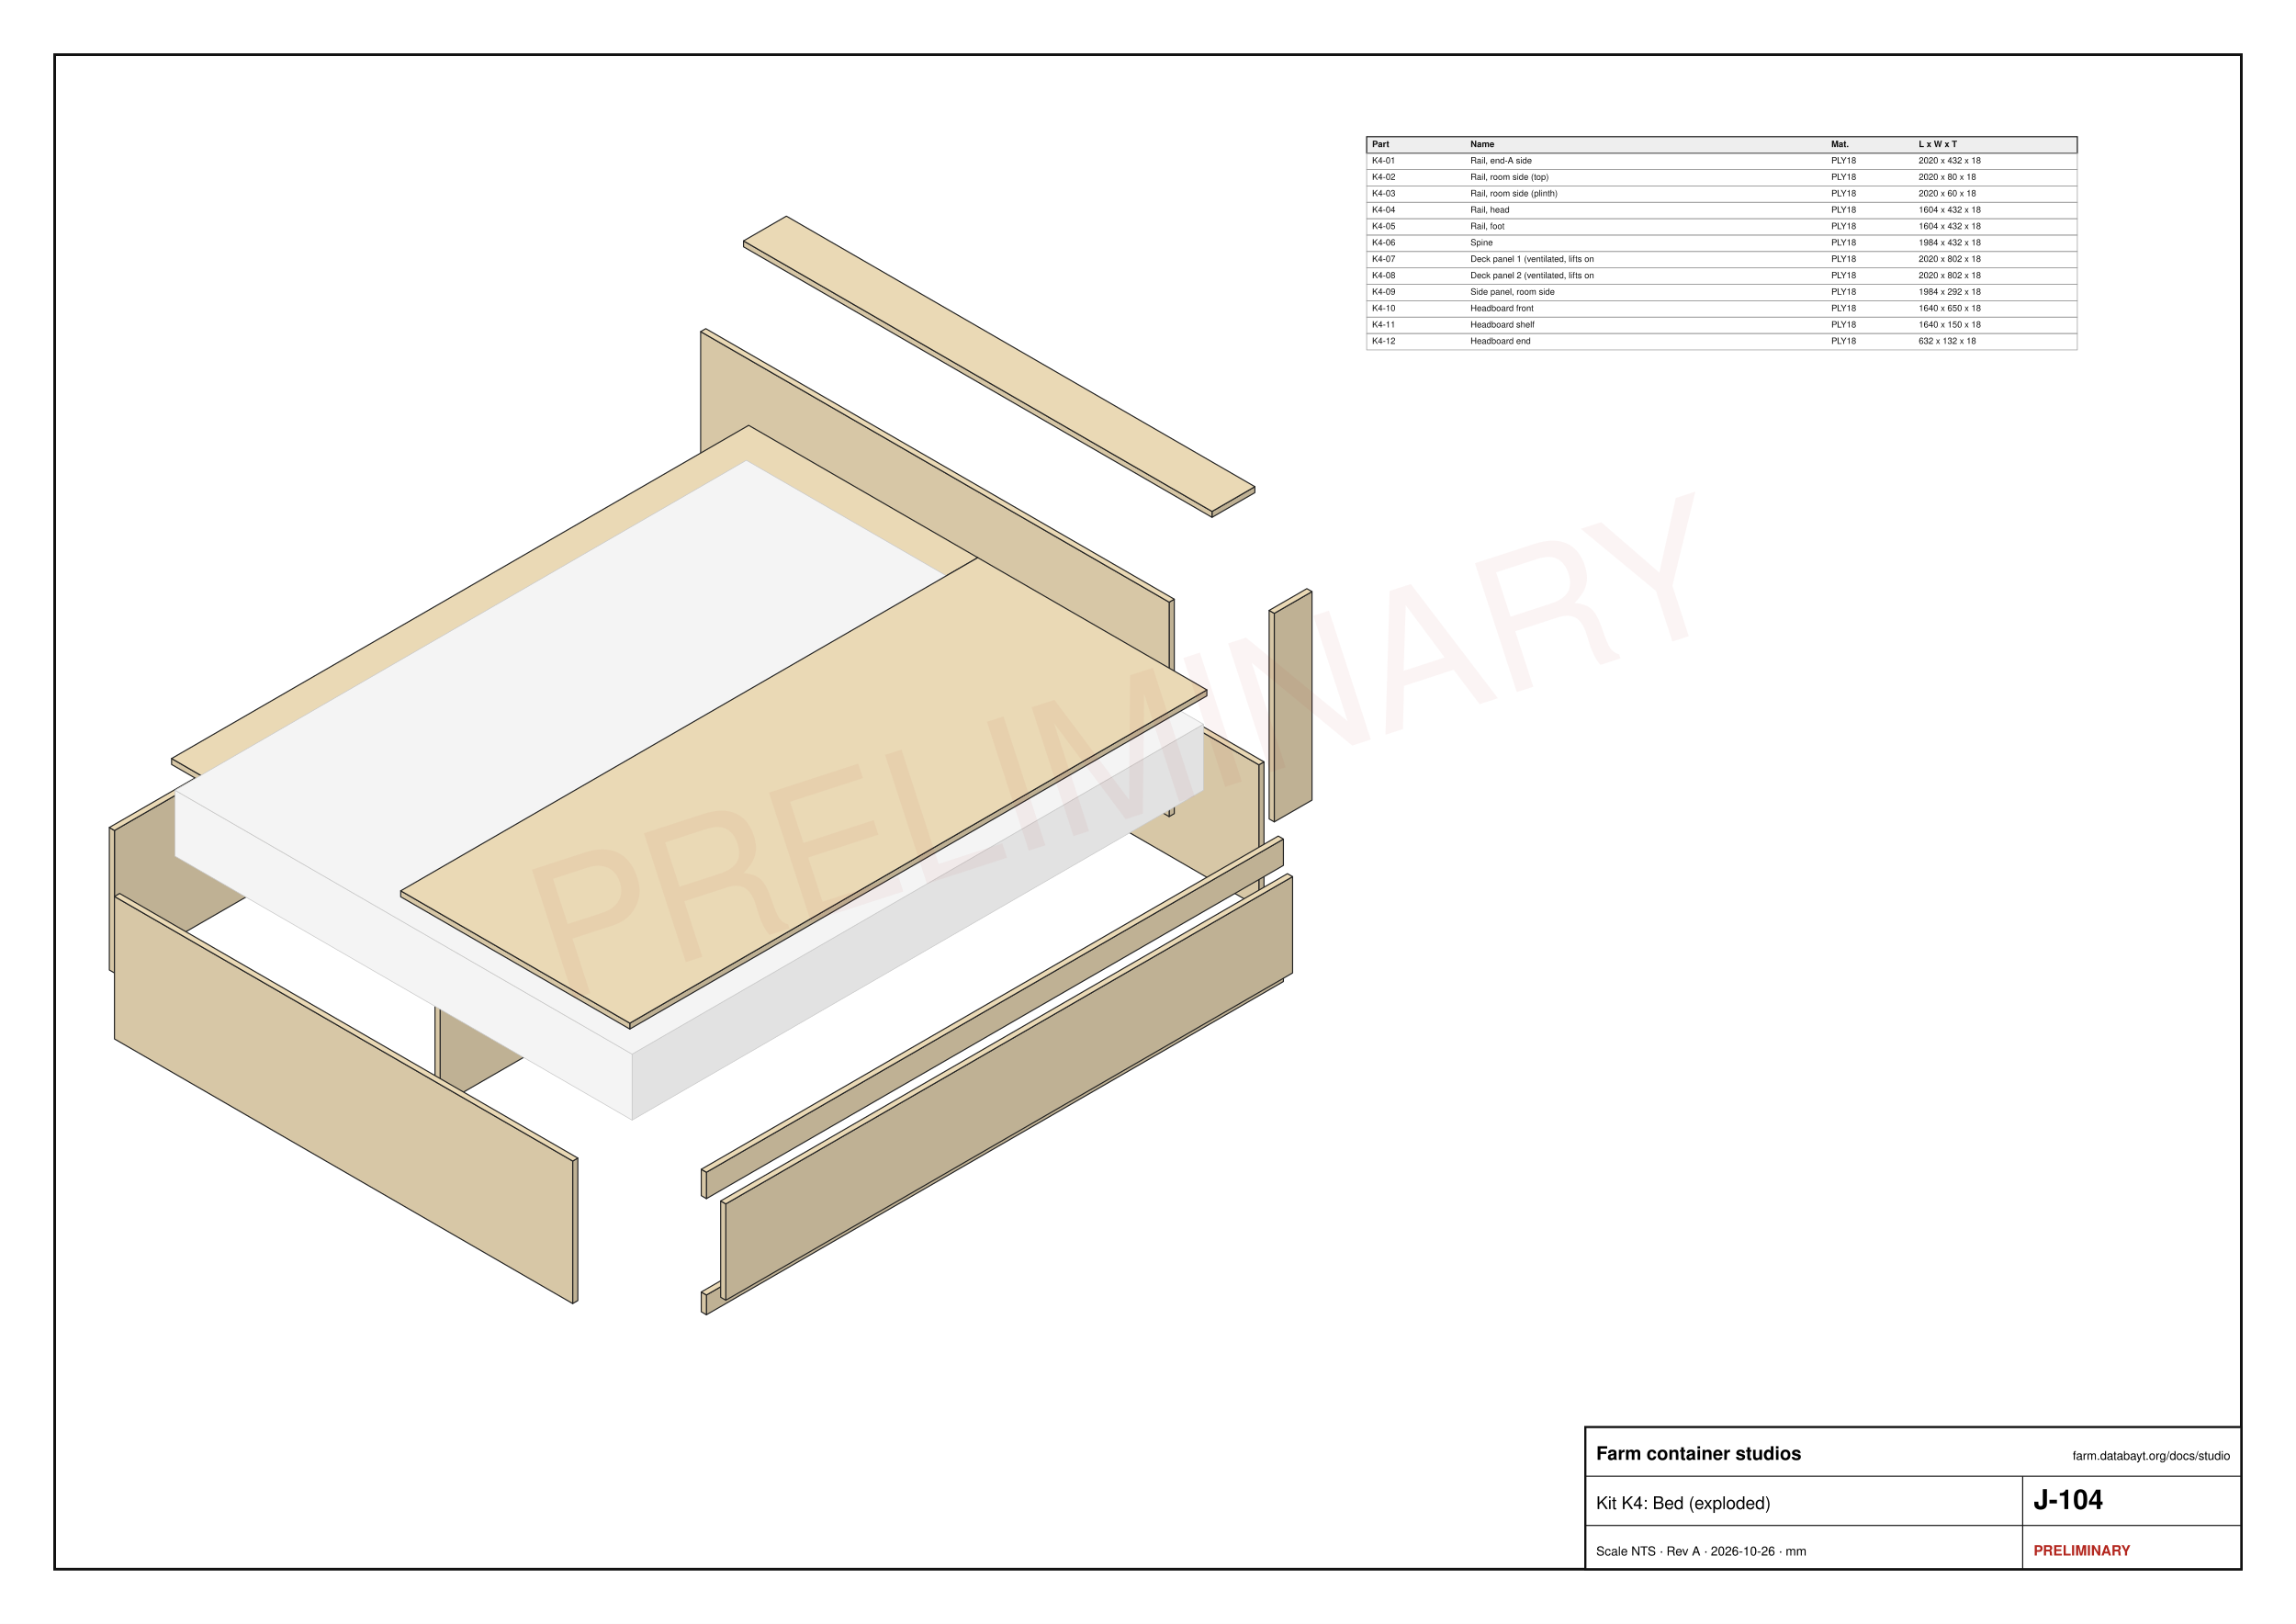
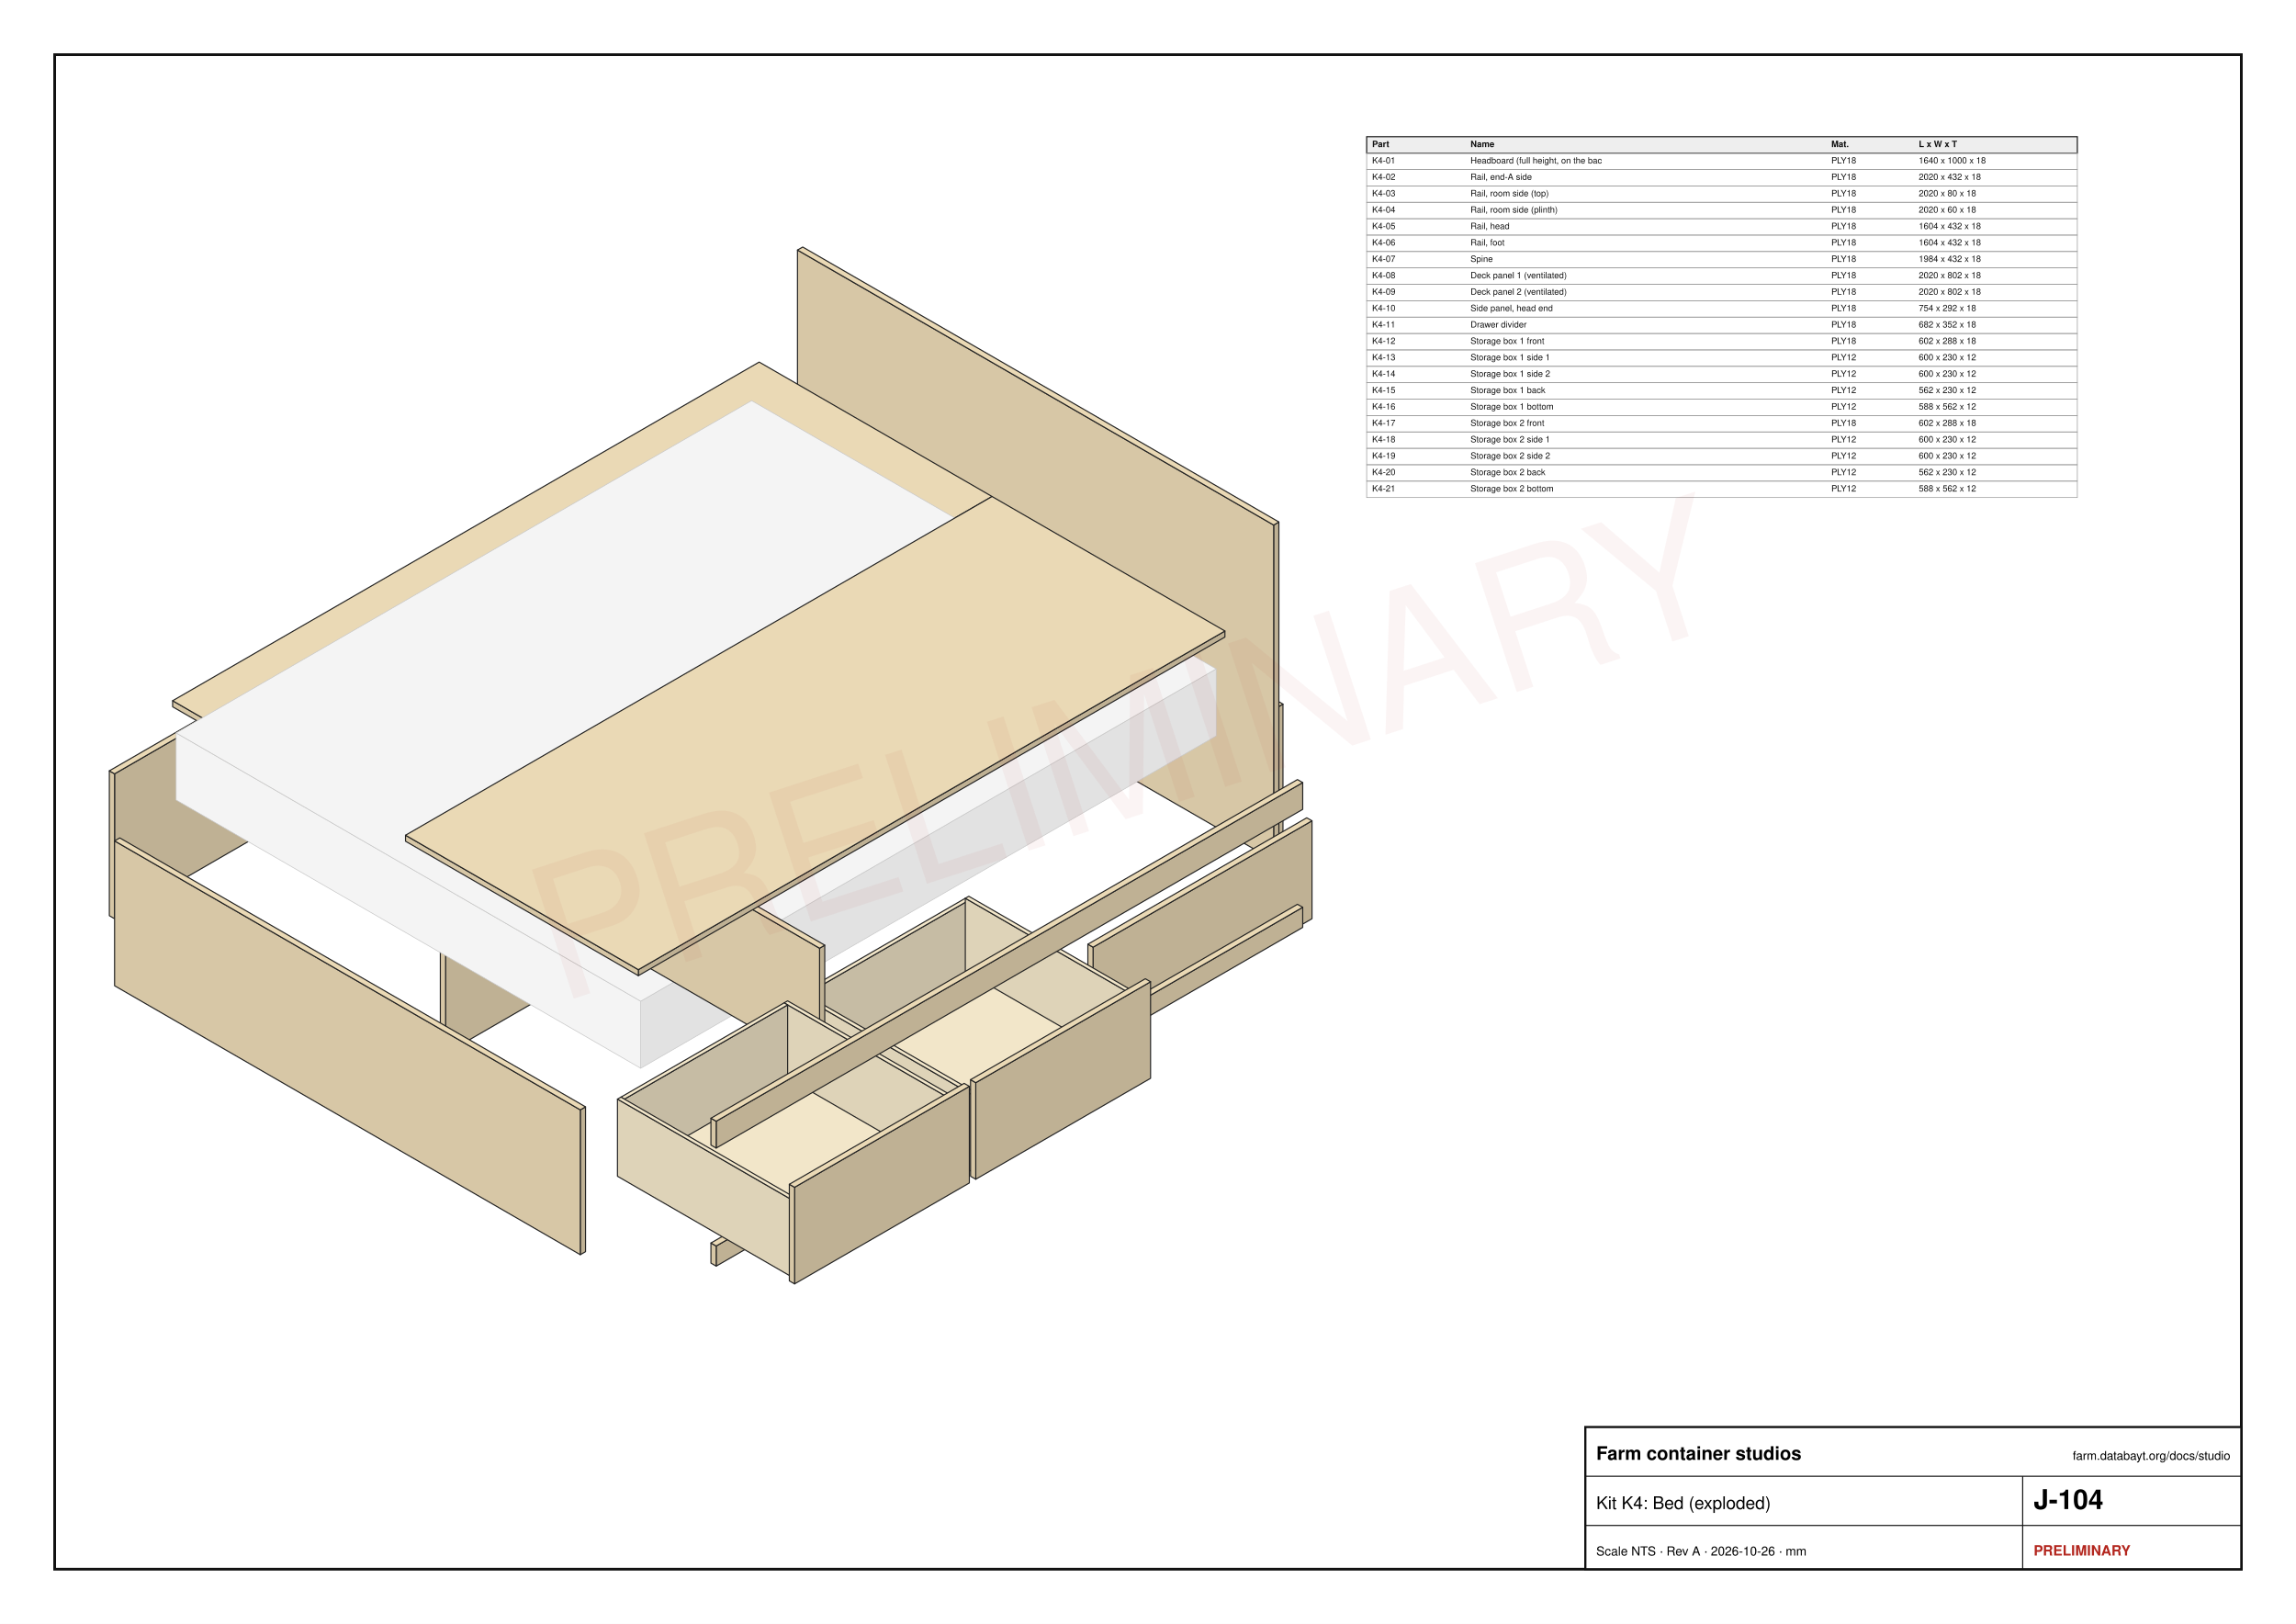
<svg xmlns="http://www.w3.org/2000/svg" width="420mm" height="297mm" viewBox="0 0 420 297" font-family="Helvetica, Arial, sans-serif">
  <rect x="0" y="0" width="420" height="297" fill="#fff" />
  <rect x="10" y="10" width="400" height="277" fill="none" stroke="#111" stroke-width="0.5" />
-   <polygon points="231.22,165.4 230.28,165.95 230.28,139.88 231.22,139.34" fill="#bfb194" stroke="#222" stroke-width="0.2" stroke-linejoin="round" />
-   <polygon points="146.46,117.55 230.28,165.95 230.28,139.88 146.46,91.49" fill="#d7c7a6" stroke="#222" stroke-width="0.2" stroke-linejoin="round" />
-   <polygon points="147.4,90.94 231.22,139.34 230.28,139.88 146.46,91.49" fill="#ead9b5" stroke="#222" stroke-width="0.2" stroke-linejoin="round" />
-   <polygon points="126.5,117.01 20.94,177.95 20.94,151.89 126.5,90.94" fill="#bfb194" stroke="#222" stroke-width="0.2" stroke-linejoin="round" />
-   <polygon points="20,177.41 20.94,177.95 20.94,151.89 20,151.34" fill="#d7c7a6" stroke="#222" stroke-width="0.2" stroke-linejoin="round" />
-   <polygon points="125.56,90.4 126.5,90.94 20.94,151.89 20,151.34" fill="#ead9b5" stroke="#222" stroke-width="0.2" stroke-linejoin="round" />
-   <polygon points="229.55,90.1 221.71,94.62 221.71,93.54 229.55,89.01" fill="#bfb194" stroke="#222" stroke-width="0.2" stroke-linejoin="round" />
-   <polygon points="136.01,45.14 221.71,94.62 221.71,93.54 136.01,44.06" fill="#d7c7a6" stroke="#222" stroke-width="0.2" stroke-linejoin="round" />
-   <polygon points="143.85,39.53 229.55,89.01 221.71,93.54 136.01,44.06" fill="#ead9b5" stroke="#222" stroke-width="0.2" stroke-linejoin="round" />
-   <polygon points="214.81,148.81 213.87,149.35 213.87,110.13 214.81,109.59" fill="#bfb194" stroke="#222" stroke-width="0.2" stroke-linejoin="round" />
-   <polygon points="128.17,99.87 213.87,149.35 213.87,110.13 128.17,60.65" fill="#d7c7a6" stroke="#222" stroke-width="0.2" stroke-linejoin="round" />
-   <polygon points="129.11,60.11 214.81,109.59 213.87,110.13 128.17,60.65" fill="#ead9b5" stroke="#222" stroke-width="0.2" stroke-linejoin="round" />
-   <polygon points="240,146.34 233.1,150.32 233.1,112.18 240,108.2" fill="#bfb194" stroke="#222" stroke-width="0.2" stroke-linejoin="round" />
-   <polygon points="232.16,149.78 233.1,150.32 233.1,112.18 232.16,111.64" fill="#d7c7a6" stroke="#222" stroke-width="0.2" stroke-linejoin="round" />
-   <polygon points="239.06,107.66 240,108.2 233.1,112.18 232.16,111.64" fill="#ead9b5" stroke="#222" stroke-width="0.2" stroke-linejoin="round" />
-   <polygon points="178.86,103.07 73.3,164.02 73.3,162.93 178.86,101.99" fill="#bfb194" stroke="#222" stroke-width="0.2" stroke-linejoin="round" />
-   <polygon points="31.39,139.82 73.3,164.02 73.3,162.93 31.39,138.73" fill="#d7c7a6" stroke="#222" stroke-width="0.2" stroke-linejoin="round" />
-   <polygon points="136.95,77.79 178.86,101.99 73.3,162.93 31.39,138.73" fill="#ead9b5" stroke="#222" stroke-width="0.2" stroke-linejoin="round" />
-   <polygon points="184.19,142.35 80.51,202.21 80.51,176.14 184.19,116.29" fill="#bfb194" stroke="#222" stroke-width="0.2" stroke-linejoin="round" />
-   <polygon points="79.57,201.67 80.51,202.21 80.51,176.14 79.57,175.6" fill="#d7c7a6" stroke="#222" stroke-width="0.2" stroke-linejoin="round" />
-   <polygon points="183.25,115.74 184.19,116.29 80.51,176.14 79.57,175.6" fill="#ead9b5" stroke="#222" stroke-width="0.2" stroke-linejoin="round" />
-   <polygon points="220.14,144.53 115.63,204.87 115.63,192.8 220.14,132.46" fill="#e2e2e2" stroke="#c8c8c8" stroke-width="0.12" stroke-linejoin="round" />
-   <polygon points="32.02,156.59 115.63,204.87 115.63,192.8 32.02,144.53" fill="#f4f4f4" stroke="#c8c8c8" stroke-width="0.12" stroke-linejoin="round" />
-   <polygon points="136.53,84.18 220.14,132.46 115.63,192.8 32.02,144.53" fill="#f4f4f4" stroke="#c8c8c8" stroke-width="0.12" stroke-linejoin="round" />
-   <polygon points="220.77,127.27 115.21,188.21 115.21,187.13 220.77,126.18" fill="#bfb194" stroke="#222" stroke-width="0.2" stroke-linejoin="round" />
-   <polygon points="73.3,164.02 115.21,188.21 115.21,187.13 73.3,162.93" fill="#d7c7a6" stroke="#222" stroke-width="0.2" stroke-linejoin="round" />
-   <polygon points="178.86,101.99 220.77,126.18 115.21,187.13 73.3,162.93" fill="#ead9b5" stroke="#222" stroke-width="0.2" stroke-linejoin="round" />
-   <polygon points="234.77,179.52 129.22,240.47 129.22,236.85 234.77,175.9" fill="#bfb194" stroke="#222" stroke-width="0.2" stroke-linejoin="round" />
-   <polygon points="128.28,239.92 129.22,240.47 129.22,236.85 128.28,236.3" fill="#d7c7a6" stroke="#222" stroke-width="0.2" stroke-linejoin="round" />
-   <polygon points="233.83,175.36 234.77,175.9 129.22,236.85 128.28,236.3" fill="#ead9b5" stroke="#222" stroke-width="0.2" stroke-linejoin="round" />
-   <polygon points="105.7,237.87 104.76,238.42 104.76,212.35 105.7,211.81" fill="#bfb194" stroke="#222" stroke-width="0.2" stroke-linejoin="round" />
-   <polygon points="20.94,190.02 104.76,238.42 104.76,212.35 20.94,163.96" fill="#d7c7a6" stroke="#222" stroke-width="0.2" stroke-linejoin="round" />
-   <polygon points="21.88,163.41 105.7,211.81 104.76,212.35 20.94,163.96" fill="#ead9b5" stroke="#222" stroke-width="0.2" stroke-linejoin="round" />
-   <polygon points="234.77,158.28 129.22,219.23 129.22,214.4 234.77,153.46" fill="#bfb194" stroke="#222" stroke-width="0.2" stroke-linejoin="round" />
-   <polygon points="128.28,218.68 129.22,219.23 129.22,214.4 128.28,213.86" fill="#d7c7a6" stroke="#222" stroke-width="0.2" stroke-linejoin="round" />
-   <polygon points="233.83,152.91 234.77,153.46 129.22,214.4 128.28,213.86" fill="#ead9b5" stroke="#222" stroke-width="0.2" stroke-linejoin="round" />
-   <polygon points="236.45,177.95 132.77,237.81 132.77,220.19 236.45,160.33" fill="#bfb194" stroke="#222" stroke-width="0.2" stroke-linejoin="round" />
-   <polygon points="131.83,237.27 132.77,237.81 132.77,220.19 131.83,219.65" fill="#d7c7a6" stroke="#222" stroke-width="0.2" stroke-linejoin="round" />
-   <polygon points="235.51,159.79 236.45,160.33 132.77,220.19 131.83,219.65" fill="#ead9b5" stroke="#222" stroke-width="0.2" stroke-linejoin="round" />
+   <polygon points="234.69,155.27 233.73,155.82 233.73,129.33 234.69,128.78" fill="#bfb194" stroke="#222" stroke-width="0.2" stroke-linejoin="round" />
+   <polygon points="148.54,106.64 233.73,155.82 233.73,129.33 148.54,80.14" fill="#d7c7a6" stroke="#222" stroke-width="0.2" stroke-linejoin="round" />
+   <polygon points="149.49,79.59 234.69,128.78 233.73,129.33 148.54,80.14" fill="#ead9b5" stroke="#222" stroke-width="0.2" stroke-linejoin="round" />
+   <polygon points="128.25,106.08 20.96,168.03 20.96,141.53 128.25,79.59" fill="#bfb194" stroke="#222" stroke-width="0.2" stroke-linejoin="round" />
+   <polygon points="20,167.48 20.96,168.03 20.96,141.53 20,140.98" fill="#d7c7a6" stroke="#222" stroke-width="0.2" stroke-linejoin="round" />
+   <polygon points="127.29,79.04 128.25,79.59 20.96,141.53 20,140.98" fill="#ead9b5" stroke="#222" stroke-width="0.2" stroke-linejoin="round" />
+   <polygon points="233.94,156.8 232.99,157.36 232.99,96.03 233.94,95.47" fill="#bfb194" stroke="#222" stroke-width="0.2" stroke-linejoin="round" />
+   <polygon points="145.88,107.07 232.99,157.36 232.99,96.03 145.88,45.73" fill="#d7c7a6" stroke="#222" stroke-width="0.2" stroke-linejoin="round" />
+   <polygon points="146.84,45.18 233.94,95.47 232.99,96.03 145.88,45.73" fill="#ead9b5" stroke="#222" stroke-width="0.2" stroke-linejoin="round" />
+   <polygon points="181.47,91.92 74.18,153.86 74.18,152.76 181.47,90.81" fill="#bfb194" stroke="#222" stroke-width="0.2" stroke-linejoin="round" />
+   <polygon points="31.58,129.27 74.18,153.86 74.18,152.76 31.58,128.16" fill="#d7c7a6" stroke="#222" stroke-width="0.2" stroke-linejoin="round" />
+   <polygon points="138.87,66.22 181.47,90.81 74.18,152.76 31.58,128.16" fill="#ead9b5" stroke="#222" stroke-width="0.2" stroke-linejoin="round" />
+   <polygon points="186.89,131.84 81.51,192.68 81.51,166.19 186.89,105.35" fill="#bfb194" stroke="#222" stroke-width="0.2" stroke-linejoin="round" />
+   <polygon points="80.55,192.13 81.51,192.68 81.51,166.19 80.55,165.64" fill="#d7c7a6" stroke="#222" stroke-width="0.2" stroke-linejoin="round" />
+   <polygon points="185.93,104.8 186.89,105.35 81.51,166.19 80.55,165.64" fill="#ead9b5" stroke="#222" stroke-width="0.2" stroke-linejoin="round" />
+   <polygon points="222.47,134.6 117.2,195.38 117.2,183.12 222.47,122.34" fill="#e2e2e2" stroke="#c8c8c8" stroke-width="0.12" stroke-linejoin="round" />
+   <polygon points="32.22,146.32 117.2,195.38 117.2,183.12 32.22,134.05" fill="#f4f4f4" stroke="#c8c8c8" stroke-width="0.12" stroke-linejoin="round" />
+   <polygon points="137.49,73.27 222.47,122.34 117.2,183.12 32.22,134.05" fill="#f4f4f4" stroke="#c8c8c8" stroke-width="0.12" stroke-linejoin="round" />
+   <polygon points="240,168.03 199.95,191.15 199.95,173.24 240,150.12" fill="#bfb194" stroke="#222" stroke-width="0.2" stroke-linejoin="round" />
+   <polygon points="199,190.6 199.95,191.15 199.95,173.24 199,172.69" fill="#d7c7a6" stroke="#222" stroke-width="0.2" stroke-linejoin="round" />
+   <polygon points="239.04,149.57 240,150.12 199.95,173.24 199,172.69" fill="#ead9b5" stroke="#222" stroke-width="0.2" stroke-linejoin="round" />
+   <polygon points="177.22,178.76 147.37,196 147.37,181.89 177.22,164.66" fill="#c6bca4" stroke="#222" stroke-width="0.2" stroke-linejoin="round" />
+   <polygon points="146.73,195.63 147.37,196 147.37,181.89 146.73,181.52" fill="#ded3b8" stroke="#222" stroke-width="0.2" stroke-linejoin="round" />
+   <polygon points="176.58,164.29 177.22,164.66 147.37,181.89 146.73,181.52" fill="#f2e6c9" stroke="#222" stroke-width="0.2" stroke-linejoin="round" />
+   <polygon points="209.09,196.42 208.45,196.79 208.45,182.69 209.09,182.32" fill="#c6bca4" stroke="#222" stroke-width="0.2" stroke-linejoin="round" />
+   <polygon points="176.58,178.39 208.45,196.79 208.45,182.69 176.58,164.29" fill="#ded3b8" stroke="#222" stroke-width="0.2" stroke-linejoin="round" />
+   <polygon points="177.22,163.92 209.09,182.32 208.45,182.69 176.58,164.29" fill="#f2e6c9" stroke="#222" stroke-width="0.2" stroke-linejoin="round" />
+   <polygon points="238.3,169.62 131.01,231.57 131.01,227.89 238.3,165.94" fill="#bfb194" stroke="#222" stroke-width="0.2" stroke-linejoin="round" />
+   <polygon points="130.05,231.02 131.01,231.57 131.01,227.89 130.05,227.34" fill="#d7c7a6" stroke="#222" stroke-width="0.2" stroke-linejoin="round" />
+   <polygon points="237.34,165.39 238.3,165.94 131.01,227.89 130.05,227.34" fill="#ead9b5" stroke="#222" stroke-width="0.2" stroke-linejoin="round" />
+   <polygon points="208.45,196.79 178.6,214.03 178.6,213.29 208.45,196.06" fill="#c6bca4" stroke="#222" stroke-width="0.2" stroke-linejoin="round" />
+   <polygon points="147.37,196 178.6,214.03 178.6,213.29 147.37,195.26" fill="#ded3b8" stroke="#222" stroke-width="0.2" stroke-linejoin="round" />
+   <polygon points="177.22,178.03 208.45,196.06 178.6,213.29 147.37,195.26" fill="#f2e6c9" stroke="#222" stroke-width="0.2" stroke-linejoin="round" />
+   <polygon points="178.6,214.03 177.96,214.39 177.96,200.29 178.6,199.92" fill="#c6bca4" stroke="#222" stroke-width="0.2" stroke-linejoin="round" />
+   <polygon points="146.09,196 177.96,214.39 177.96,200.29 146.09,181.89" fill="#ded3b8" stroke="#222" stroke-width="0.2" stroke-linejoin="round" />
+   <polygon points="146.73,181.52 178.6,199.92 177.96,200.29 146.09,181.89" fill="#f2e6c9" stroke="#222" stroke-width="0.2" stroke-linejoin="round" />
+   <polygon points="150.87,194.46 149.92,195.01 149.92,173.43 150.87,172.87" fill="#bfb194" stroke="#222" stroke-width="0.2" stroke-linejoin="round" />
+   <polygon points="113.69,174.1 149.92,195.01 149.92,173.43 113.69,152.51" fill="#d7c7a6" stroke="#222" stroke-width="0.2" stroke-linejoin="round" />
+   <polygon points="114.65,151.96 150.87,172.87 149.92,173.43 113.69,152.51" fill="#ead9b5" stroke="#222" stroke-width="0.2" stroke-linejoin="round" />
+   <polygon points="224.07,116.51 116.77,178.45 116.77,177.35 224.07,115.41" fill="#bfb194" stroke="#222" stroke-width="0.2" stroke-linejoin="round" />
+   <polygon points="74.18,153.86 116.77,178.45 116.77,177.35 74.18,152.76" fill="#d7c7a6" stroke="#222" stroke-width="0.2" stroke-linejoin="round" />
+   <polygon points="181.47,90.81 224.07,115.41 116.77,177.35 74.18,152.76" fill="#ead9b5" stroke="#222" stroke-width="0.2" stroke-linejoin="round" />
+   <polygon points="107.11,228.93 106.15,229.48 106.15,202.99 107.11,202.44" fill="#bfb194" stroke="#222" stroke-width="0.2" stroke-linejoin="round" />
+   <polygon points="20.96,180.29 106.15,229.48 106.15,202.99 20.96,153.8" fill="#d7c7a6" stroke="#222" stroke-width="0.2" stroke-linejoin="round" />
+   <polygon points="21.91,153.25 107.11,202.44 106.15,202.99 20.96,153.8" fill="#ead9b5" stroke="#222" stroke-width="0.2" stroke-linejoin="round" />
+   <polygon points="175.94,215.56 175.31,215.93 175.31,201.82 175.94,201.45" fill="#c6bca4" stroke="#222" stroke-width="0.2" stroke-linejoin="round" />
+   <polygon points="143.44,197.53 175.31,215.93 175.31,201.82 143.44,183.42" fill="#ded3b8" stroke="#222" stroke-width="0.2" stroke-linejoin="round" />
+   <polygon points="144.08,183.05 175.94,201.45 175.31,201.82 143.44,183.42" fill="#f2e6c9" stroke="#222" stroke-width="0.2" stroke-linejoin="round" />
+   <polygon points="144.08,197.9 114.23,215.13 114.23,201.02 144.08,183.79" fill="#c6bca4" stroke="#222" stroke-width="0.2" stroke-linejoin="round" />
+   <polygon points="113.59,214.76 114.23,215.13 114.23,201.02 113.59,200.66" fill="#ded3b8" stroke="#222" stroke-width="0.2" stroke-linejoin="round" />
+   <polygon points="143.44,183.42 144.08,183.79 114.23,201.02 113.59,200.66" fill="#f2e6c9" stroke="#222" stroke-width="0.2" stroke-linejoin="round" />
+   <polygon points="175.31,215.93 145.46,233.16 145.46,232.43 175.31,215.19" fill="#c6bca4" stroke="#222" stroke-width="0.2" stroke-linejoin="round" />
+   <polygon points="114.23,215.13 145.46,233.16 145.46,232.43 114.23,214.39" fill="#ded3b8" stroke="#222" stroke-width="0.2" stroke-linejoin="round" />
+   <polygon points="144.08,197.16 175.31,215.19 145.46,232.43 114.23,214.39" fill="#f2e6c9" stroke="#222" stroke-width="0.2" stroke-linejoin="round" />
+   <polygon points="145.46,233.16 144.82,233.53 144.82,219.42 145.46,219.06" fill="#c6bca4" stroke="#222" stroke-width="0.2" stroke-linejoin="round" />
+   <polygon points="112.95,215.13 144.82,233.53 144.82,219.42 112.95,201.02" fill="#ded3b8" stroke="#222" stroke-width="0.2" stroke-linejoin="round" />
+   <polygon points="113.59,200.66 145.46,219.06 144.82,219.42 112.95,201.02" fill="#f2e6c9" stroke="#222" stroke-width="0.2" stroke-linejoin="round" />
+   <polygon points="238.3,148.03 131.01,209.98 131.01,205.07 238.3,143.13" fill="#bfb194" stroke="#222" stroke-width="0.2" stroke-linejoin="round" />
+   <polygon points="130.05,209.43 131.01,209.98 131.01,205.07 130.05,204.52" fill="#d7c7a6" stroke="#222" stroke-width="0.2" stroke-linejoin="round" />
+   <polygon points="237.34,142.58 238.3,143.13 131.01,205.07 130.05,204.52" fill="#ead9b5" stroke="#222" stroke-width="0.2" stroke-linejoin="round" />
+   <polygon points="210.47,197.22 178.49,215.68 178.49,198.02 210.47,179.56" fill="#bfb194" stroke="#222" stroke-width="0.2" stroke-linejoin="round" />
+   <polygon points="177.54,215.13 178.49,215.68 178.49,198.02 177.54,197.47" fill="#d7c7a6" stroke="#222" stroke-width="0.2" stroke-linejoin="round" />
+   <polygon points="209.51,179.01 210.47,179.56 178.49,198.02 177.54,197.47" fill="#ead9b5" stroke="#222" stroke-width="0.2" stroke-linejoin="round" />
+   <polygon points="177.32,216.36 145.35,234.82 145.35,217.15 177.32,198.69" fill="#bfb194" stroke="#222" stroke-width="0.2" stroke-linejoin="round" />
+   <polygon points="144.39,234.27 145.35,234.82 145.35,217.15 144.39,216.6" fill="#d7c7a6" stroke="#222" stroke-width="0.2" stroke-linejoin="round" />
+   <polygon points="176.37,198.14 177.32,198.69 145.35,217.15 144.39,216.6" fill="#ead9b5" stroke="#222" stroke-width="0.2" stroke-linejoin="round" />
  <rect x="250" y="25" width="130" height="3" fill="#eee" stroke="#111" stroke-width="0.2" />
  <text x="251" y="26.9" font-size="1.6" text-anchor="start" font-weight="bold" fill="#111">Part</text>
  <text x="269" y="26.9" font-size="1.6" text-anchor="start" font-weight="bold" fill="#111">Name</text>
  <text x="335" y="26.9" font-size="1.6" text-anchor="start" font-weight="bold" fill="#111">Mat.</text>
  <text x="351" y="26.9" font-size="1.6" text-anchor="start" font-weight="bold" fill="#111">L x W x T</text>
  <rect x="250" y="28" width="130" height="3" fill="none" stroke="#999" stroke-width="0.12" />
  <text x="251" y="29.9" font-size="1.6" text-anchor="start" font-weight="normal" fill="#111">K4-01</text>
-   <text x="269" y="29.9" font-size="1.6" text-anchor="start" font-weight="normal" fill="#111">Rail, end-A side</text>
+   <text x="269" y="29.9" font-size="1.6" text-anchor="start" font-weight="normal" fill="#111">Headboard (full height, on the bac</text>
  <text x="335" y="29.9" font-size="1.6" text-anchor="start" font-weight="normal" fill="#111">PLY18</text>
-   <text x="351" y="29.9" font-size="1.6" text-anchor="start" font-weight="normal" fill="#111">2020 x 432 x 18</text>
+   <text x="351" y="29.9" font-size="1.6" text-anchor="start" font-weight="normal" fill="#111">1640 x 1000 x 18</text>
  <rect x="250" y="31" width="130" height="3" fill="none" stroke="#999" stroke-width="0.12" />
  <text x="251" y="32.9" font-size="1.6" text-anchor="start" font-weight="normal" fill="#111">K4-02</text>
-   <text x="269" y="32.9" font-size="1.6" text-anchor="start" font-weight="normal" fill="#111">Rail, room side (top)</text>
+   <text x="269" y="32.9" font-size="1.6" text-anchor="start" font-weight="normal" fill="#111">Rail, end-A side</text>
  <text x="335" y="32.9" font-size="1.6" text-anchor="start" font-weight="normal" fill="#111">PLY18</text>
-   <text x="351" y="32.9" font-size="1.6" text-anchor="start" font-weight="normal" fill="#111">2020 x 80 x 18</text>
+   <text x="351" y="32.9" font-size="1.6" text-anchor="start" font-weight="normal" fill="#111">2020 x 432 x 18</text>
  <rect x="250" y="34" width="130" height="3" fill="none" stroke="#999" stroke-width="0.12" />
  <text x="251" y="35.9" font-size="1.6" text-anchor="start" font-weight="normal" fill="#111">K4-03</text>
-   <text x="269" y="35.9" font-size="1.6" text-anchor="start" font-weight="normal" fill="#111">Rail, room side (plinth)</text>
+   <text x="269" y="35.9" font-size="1.6" text-anchor="start" font-weight="normal" fill="#111">Rail, room side (top)</text>
  <text x="335" y="35.9" font-size="1.6" text-anchor="start" font-weight="normal" fill="#111">PLY18</text>
-   <text x="351" y="35.9" font-size="1.6" text-anchor="start" font-weight="normal" fill="#111">2020 x 60 x 18</text>
+   <text x="351" y="35.9" font-size="1.6" text-anchor="start" font-weight="normal" fill="#111">2020 x 80 x 18</text>
  <rect x="250" y="37" width="130" height="3" fill="none" stroke="#999" stroke-width="0.12" />
  <text x="251" y="38.9" font-size="1.6" text-anchor="start" font-weight="normal" fill="#111">K4-04</text>
-   <text x="269" y="38.9" font-size="1.6" text-anchor="start" font-weight="normal" fill="#111">Rail, head</text>
+   <text x="269" y="38.9" font-size="1.6" text-anchor="start" font-weight="normal" fill="#111">Rail, room side (plinth)</text>
  <text x="335" y="38.9" font-size="1.6" text-anchor="start" font-weight="normal" fill="#111">PLY18</text>
-   <text x="351" y="38.9" font-size="1.6" text-anchor="start" font-weight="normal" fill="#111">1604 x 432 x 18</text>
+   <text x="351" y="38.9" font-size="1.6" text-anchor="start" font-weight="normal" fill="#111">2020 x 60 x 18</text>
  <rect x="250" y="40" width="130" height="3" fill="none" stroke="#999" stroke-width="0.12" />
  <text x="251" y="41.9" font-size="1.6" text-anchor="start" font-weight="normal" fill="#111">K4-05</text>
-   <text x="269" y="41.9" font-size="1.6" text-anchor="start" font-weight="normal" fill="#111">Rail, foot</text>
+   <text x="269" y="41.9" font-size="1.6" text-anchor="start" font-weight="normal" fill="#111">Rail, head</text>
  <text x="335" y="41.9" font-size="1.6" text-anchor="start" font-weight="normal" fill="#111">PLY18</text>
  <text x="351" y="41.9" font-size="1.6" text-anchor="start" font-weight="normal" fill="#111">1604 x 432 x 18</text>
  <rect x="250" y="43" width="130" height="3" fill="none" stroke="#999" stroke-width="0.12" />
  <text x="251" y="44.9" font-size="1.6" text-anchor="start" font-weight="normal" fill="#111">K4-06</text>
-   <text x="269" y="44.9" font-size="1.6" text-anchor="start" font-weight="normal" fill="#111">Spine</text>
+   <text x="269" y="44.9" font-size="1.6" text-anchor="start" font-weight="normal" fill="#111">Rail, foot</text>
  <text x="335" y="44.9" font-size="1.6" text-anchor="start" font-weight="normal" fill="#111">PLY18</text>
-   <text x="351" y="44.9" font-size="1.6" text-anchor="start" font-weight="normal" fill="#111">1984 x 432 x 18</text>
+   <text x="351" y="44.9" font-size="1.6" text-anchor="start" font-weight="normal" fill="#111">1604 x 432 x 18</text>
  <rect x="250" y="46" width="130" height="3" fill="none" stroke="#999" stroke-width="0.12" />
  <text x="251" y="47.9" font-size="1.6" text-anchor="start" font-weight="normal" fill="#111">K4-07</text>
-   <text x="269" y="47.9" font-size="1.6" text-anchor="start" font-weight="normal" fill="#111">Deck panel 1 (ventilated, lifts on</text>
+   <text x="269" y="47.9" font-size="1.6" text-anchor="start" font-weight="normal" fill="#111">Spine</text>
  <text x="335" y="47.9" font-size="1.6" text-anchor="start" font-weight="normal" fill="#111">PLY18</text>
-   <text x="351" y="47.9" font-size="1.6" text-anchor="start" font-weight="normal" fill="#111">2020 x 802 x 18</text>
+   <text x="351" y="47.9" font-size="1.6" text-anchor="start" font-weight="normal" fill="#111">1984 x 432 x 18</text>
  <rect x="250" y="49" width="130" height="3" fill="none" stroke="#999" stroke-width="0.12" />
  <text x="251" y="50.9" font-size="1.6" text-anchor="start" font-weight="normal" fill="#111">K4-08</text>
-   <text x="269" y="50.9" font-size="1.6" text-anchor="start" font-weight="normal" fill="#111">Deck panel 2 (ventilated, lifts on</text>
+   <text x="269" y="50.9" font-size="1.6" text-anchor="start" font-weight="normal" fill="#111">Deck panel 1 (ventilated)</text>
  <text x="335" y="50.9" font-size="1.6" text-anchor="start" font-weight="normal" fill="#111">PLY18</text>
  <text x="351" y="50.9" font-size="1.6" text-anchor="start" font-weight="normal" fill="#111">2020 x 802 x 18</text>
  <rect x="250" y="52" width="130" height="3" fill="none" stroke="#999" stroke-width="0.12" />
  <text x="251" y="53.9" font-size="1.6" text-anchor="start" font-weight="normal" fill="#111">K4-09</text>
-   <text x="269" y="53.9" font-size="1.6" text-anchor="start" font-weight="normal" fill="#111">Side panel, room side</text>
+   <text x="269" y="53.9" font-size="1.6" text-anchor="start" font-weight="normal" fill="#111">Deck panel 2 (ventilated)</text>
  <text x="335" y="53.9" font-size="1.6" text-anchor="start" font-weight="normal" fill="#111">PLY18</text>
-   <text x="351" y="53.9" font-size="1.6" text-anchor="start" font-weight="normal" fill="#111">1984 x 292 x 18</text>
+   <text x="351" y="53.9" font-size="1.6" text-anchor="start" font-weight="normal" fill="#111">2020 x 802 x 18</text>
  <rect x="250" y="55" width="130" height="3" fill="none" stroke="#999" stroke-width="0.12" />
  <text x="251" y="56.9" font-size="1.6" text-anchor="start" font-weight="normal" fill="#111">K4-10</text>
-   <text x="269" y="56.9" font-size="1.6" text-anchor="start" font-weight="normal" fill="#111">Headboard front</text>
+   <text x="269" y="56.9" font-size="1.6" text-anchor="start" font-weight="normal" fill="#111">Side panel, head end</text>
  <text x="335" y="56.9" font-size="1.6" text-anchor="start" font-weight="normal" fill="#111">PLY18</text>
-   <text x="351" y="56.9" font-size="1.6" text-anchor="start" font-weight="normal" fill="#111">1640 x 650 x 18</text>
+   <text x="351" y="56.9" font-size="1.6" text-anchor="start" font-weight="normal" fill="#111">754 x 292 x 18</text>
  <rect x="250" y="58" width="130" height="3" fill="none" stroke="#999" stroke-width="0.12" />
  <text x="251" y="59.9" font-size="1.6" text-anchor="start" font-weight="normal" fill="#111">K4-11</text>
-   <text x="269" y="59.9" font-size="1.6" text-anchor="start" font-weight="normal" fill="#111">Headboard shelf</text>
+   <text x="269" y="59.9" font-size="1.6" text-anchor="start" font-weight="normal" fill="#111">Drawer divider</text>
  <text x="335" y="59.9" font-size="1.6" text-anchor="start" font-weight="normal" fill="#111">PLY18</text>
-   <text x="351" y="59.9" font-size="1.6" text-anchor="start" font-weight="normal" fill="#111">1640 x 150 x 18</text>
+   <text x="351" y="59.9" font-size="1.6" text-anchor="start" font-weight="normal" fill="#111">682 x 352 x 18</text>
  <rect x="250" y="61" width="130" height="3" fill="none" stroke="#999" stroke-width="0.12" />
  <text x="251" y="62.9" font-size="1.6" text-anchor="start" font-weight="normal" fill="#111">K4-12</text>
-   <text x="269" y="62.9" font-size="1.6" text-anchor="start" font-weight="normal" fill="#111">Headboard end</text>
+   <text x="269" y="62.9" font-size="1.6" text-anchor="start" font-weight="normal" fill="#111">Storage box 1 front</text>
  <text x="335" y="62.9" font-size="1.6" text-anchor="start" font-weight="normal" fill="#111">PLY18</text>
-   <text x="351" y="62.9" font-size="1.6" text-anchor="start" font-weight="normal" fill="#111">632 x 132 x 18</text>
+   <text x="351" y="62.9" font-size="1.6" text-anchor="start" font-weight="normal" fill="#111">602 x 288 x 18</text>
+   <rect x="250" y="64" width="130" height="3" fill="none" stroke="#999" stroke-width="0.12" />
+   <text x="251" y="65.9" font-size="1.6" text-anchor="start" font-weight="normal" fill="#111">K4-13</text>
+   <text x="269" y="65.9" font-size="1.6" text-anchor="start" font-weight="normal" fill="#111">Storage box 1 side 1</text>
+   <text x="335" y="65.9" font-size="1.6" text-anchor="start" font-weight="normal" fill="#111">PLY12</text>
+   <text x="351" y="65.9" font-size="1.6" text-anchor="start" font-weight="normal" fill="#111">600 x 230 x 12</text>
+   <rect x="250" y="67" width="130" height="3" fill="none" stroke="#999" stroke-width="0.12" />
+   <text x="251" y="68.9" font-size="1.6" text-anchor="start" font-weight="normal" fill="#111">K4-14</text>
+   <text x="269" y="68.9" font-size="1.6" text-anchor="start" font-weight="normal" fill="#111">Storage box 1 side 2</text>
+   <text x="335" y="68.9" font-size="1.6" text-anchor="start" font-weight="normal" fill="#111">PLY12</text>
+   <text x="351" y="68.9" font-size="1.6" text-anchor="start" font-weight="normal" fill="#111">600 x 230 x 12</text>
+   <rect x="250" y="70" width="130" height="3" fill="none" stroke="#999" stroke-width="0.12" />
+   <text x="251" y="71.9" font-size="1.6" text-anchor="start" font-weight="normal" fill="#111">K4-15</text>
+   <text x="269" y="71.9" font-size="1.6" text-anchor="start" font-weight="normal" fill="#111">Storage box 1 back</text>
+   <text x="335" y="71.9" font-size="1.6" text-anchor="start" font-weight="normal" fill="#111">PLY12</text>
+   <text x="351" y="71.9" font-size="1.6" text-anchor="start" font-weight="normal" fill="#111">562 x 230 x 12</text>
+   <rect x="250" y="73" width="130" height="3" fill="none" stroke="#999" stroke-width="0.12" />
+   <text x="251" y="74.9" font-size="1.6" text-anchor="start" font-weight="normal" fill="#111">K4-16</text>
+   <text x="269" y="74.9" font-size="1.6" text-anchor="start" font-weight="normal" fill="#111">Storage box 1 bottom</text>
+   <text x="335" y="74.9" font-size="1.6" text-anchor="start" font-weight="normal" fill="#111">PLY12</text>
+   <text x="351" y="74.9" font-size="1.6" text-anchor="start" font-weight="normal" fill="#111">588 x 562 x 12</text>
+   <rect x="250" y="76" width="130" height="3" fill="none" stroke="#999" stroke-width="0.12" />
+   <text x="251" y="77.9" font-size="1.6" text-anchor="start" font-weight="normal" fill="#111">K4-17</text>
+   <text x="269" y="77.9" font-size="1.6" text-anchor="start" font-weight="normal" fill="#111">Storage box 2 front</text>
+   <text x="335" y="77.9" font-size="1.6" text-anchor="start" font-weight="normal" fill="#111">PLY18</text>
+   <text x="351" y="77.9" font-size="1.6" text-anchor="start" font-weight="normal" fill="#111">602 x 288 x 18</text>
+   <rect x="250" y="79" width="130" height="3" fill="none" stroke="#999" stroke-width="0.12" />
+   <text x="251" y="80.9" font-size="1.6" text-anchor="start" font-weight="normal" fill="#111">K4-18</text>
+   <text x="269" y="80.9" font-size="1.6" text-anchor="start" font-weight="normal" fill="#111">Storage box 2 side 1</text>
+   <text x="335" y="80.9" font-size="1.6" text-anchor="start" font-weight="normal" fill="#111">PLY12</text>
+   <text x="351" y="80.9" font-size="1.6" text-anchor="start" font-weight="normal" fill="#111">600 x 230 x 12</text>
+   <rect x="250" y="82" width="130" height="3" fill="none" stroke="#999" stroke-width="0.12" />
+   <text x="251" y="83.9" font-size="1.6" text-anchor="start" font-weight="normal" fill="#111">K4-19</text>
+   <text x="269" y="83.9" font-size="1.6" text-anchor="start" font-weight="normal" fill="#111">Storage box 2 side 2</text>
+   <text x="335" y="83.9" font-size="1.6" text-anchor="start" font-weight="normal" fill="#111">PLY12</text>
+   <text x="351" y="83.9" font-size="1.6" text-anchor="start" font-weight="normal" fill="#111">600 x 230 x 12</text>
+   <rect x="250" y="85" width="130" height="3" fill="none" stroke="#999" stroke-width="0.12" />
+   <text x="251" y="86.9" font-size="1.6" text-anchor="start" font-weight="normal" fill="#111">K4-20</text>
+   <text x="269" y="86.9" font-size="1.6" text-anchor="start" font-weight="normal" fill="#111">Storage box 2 back</text>
+   <text x="335" y="86.9" font-size="1.6" text-anchor="start" font-weight="normal" fill="#111">PLY12</text>
+   <text x="351" y="86.9" font-size="1.6" text-anchor="start" font-weight="normal" fill="#111">562 x 230 x 12</text>
+   <rect x="250" y="88" width="130" height="3" fill="none" stroke="#999" stroke-width="0.12" />
+   <text x="251" y="89.9" font-size="1.6" text-anchor="start" font-weight="normal" fill="#111">K4-21</text>
+   <text x="269" y="89.9" font-size="1.6" text-anchor="start" font-weight="normal" fill="#111">Storage box 2 bottom</text>
+   <text x="335" y="89.9" font-size="1.6" text-anchor="start" font-weight="normal" fill="#111">PLY12</text>
+   <text x="351" y="89.9" font-size="1.6" text-anchor="start" font-weight="normal" fill="#111">588 x 562 x 12</text>
  <rect x="290" y="261" width="120" height="26" fill="#fff" stroke="#111" stroke-width="0.4" />
  <line x1="290" y1="270" x2="410" y2="270" stroke="#111" stroke-width="0.2" />
  <line x1="290" y1="279" x2="410" y2="279" stroke="#111" stroke-width="0.2" />
  <line x1="370" y1="270" x2="370" y2="287" stroke="#111" stroke-width="0.2" />
  <text x="292" y="267" font-size="3.4" font-weight="bold">Farm container studios</text>
  <text x="408" y="267" font-size="2.2" text-anchor="end">farm.databayt.org/docs/studio</text>
  <text x="292" y="276" font-size="3.2">Kit K4: Bed (exploded)</text>
  <text x="372" y="276" font-size="5" font-weight="bold">J-104</text>
  <text x="292" y="284.5" font-size="2.3">Scale NTS · Rev A · 2026-10-26 · mm</text>
  <text x="372" y="284.5" font-size="2.6" font-weight="bold" fill="#b3261e">PRELIMINARY</text>
  <text x="210.0" y="148.5" font-size="34" fill="#b3261e" fill-opacity="0.05" text-anchor="middle" transform="rotate(-18 210.0 148.5)">PRELIMINARY</text>
</svg>
